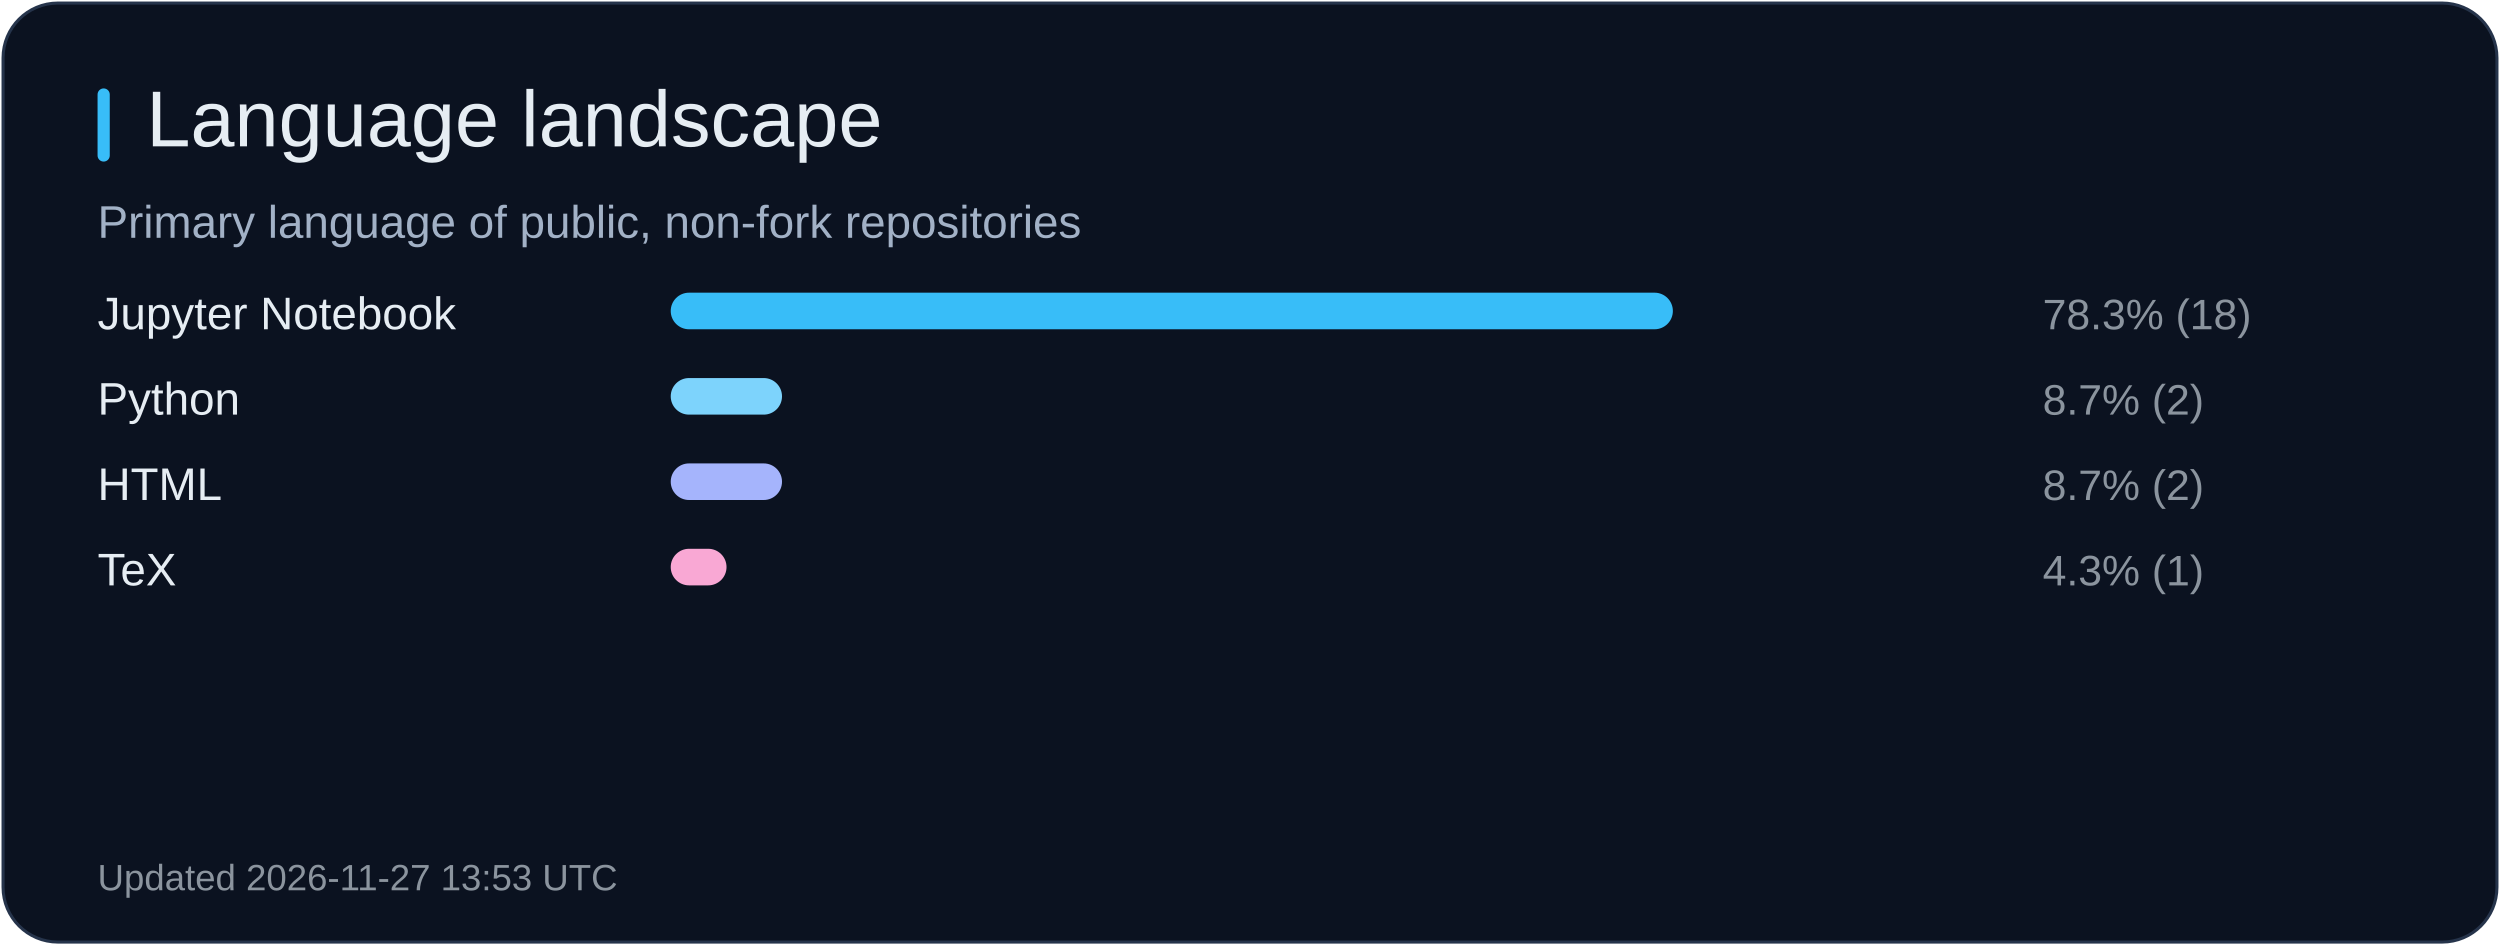
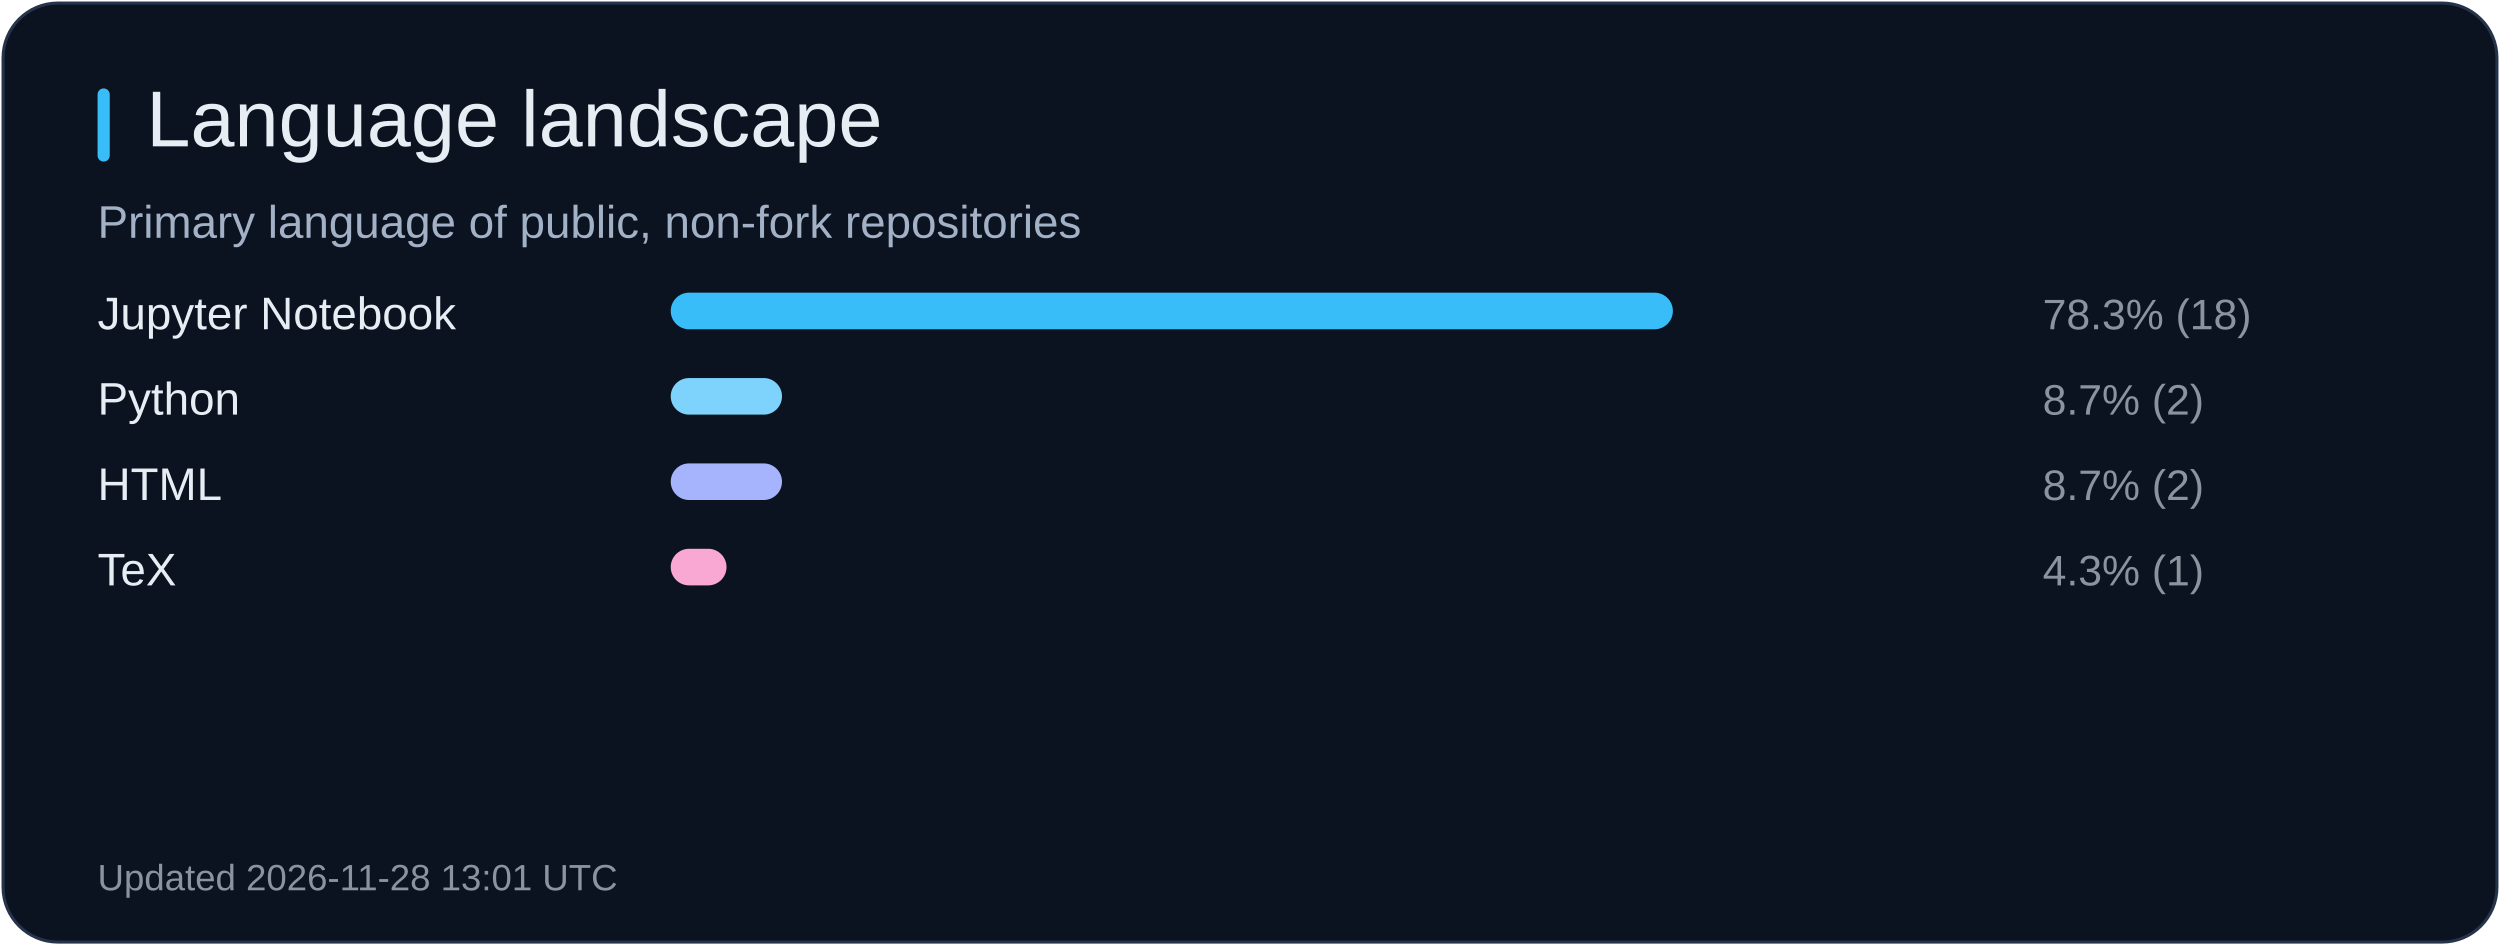
<svg xmlns="http://www.w3.org/2000/svg" width="820" height="310" viewBox="0 0 820 310" role="img" aria-label="Language landscape">
  <rect x="1" y="1" width="818" height="308" rx="18" fill="#0b1220" stroke="#26344b" />
  <rect x="32" y="29" width="4" height="24" rx="2" fill="#38bdf8" />
  <text x="48" y="48" fill="#e6edf3" font-size="26" font-family="Arial, sans-serif">Language landscape</text>
  <text x="32" y="78" fill="#a2b1c6" font-size="15" font-family="Arial, sans-serif">Primary language of public, non-fork repositories</text>
  <text x="32" y="108" fill="#e6edf3" font-size="15" font-family="Arial, sans-serif">Jupyter Notebook</text>
  <rect x="220" y="96" width="328.7" height="12" rx="6" fill="#38bdf8" />
  <text x="670" y="108" fill="#8b949e" font-size="14" font-family="Arial, sans-serif">78.3% (18)</text>
  <text x="32" y="136" fill="#e6edf3" font-size="15" font-family="Arial, sans-serif">Python</text>
  <rect x="220" y="124" width="36.5" height="12" rx="6" fill="#7dd3fc" />
  <text x="670" y="136" fill="#8b949e" font-size="14" font-family="Arial, sans-serif">8.7% (2)</text>
  <text x="32" y="164" fill="#e6edf3" font-size="15" font-family="Arial, sans-serif">HTML</text>
  <rect x="220" y="152" width="36.5" height="12" rx="6" fill="#a5b4fc" />
  <text x="670" y="164" fill="#8b949e" font-size="14" font-family="Arial, sans-serif">8.7% (2)</text>
  <text x="32" y="192" fill="#e6edf3" font-size="15" font-family="Arial, sans-serif">TeX</text>
  <rect x="220" y="180" width="18.3" height="12" rx="6" fill="#f9a8d4" />
  <text x="670" y="192" fill="#8b949e" font-size="14" font-family="Arial, sans-serif">4.3% (1)</text>
-   <text x="32" y="292" fill="#8b949e" font-size="12" font-family="Arial, sans-serif">Updated 2026-11-27 13:53 UTC</text>
+   <text x="32" y="292" fill="#8b949e" font-size="12" font-family="Arial, sans-serif">Updated 2026-11-28 13:01 UTC</text>
</svg>
